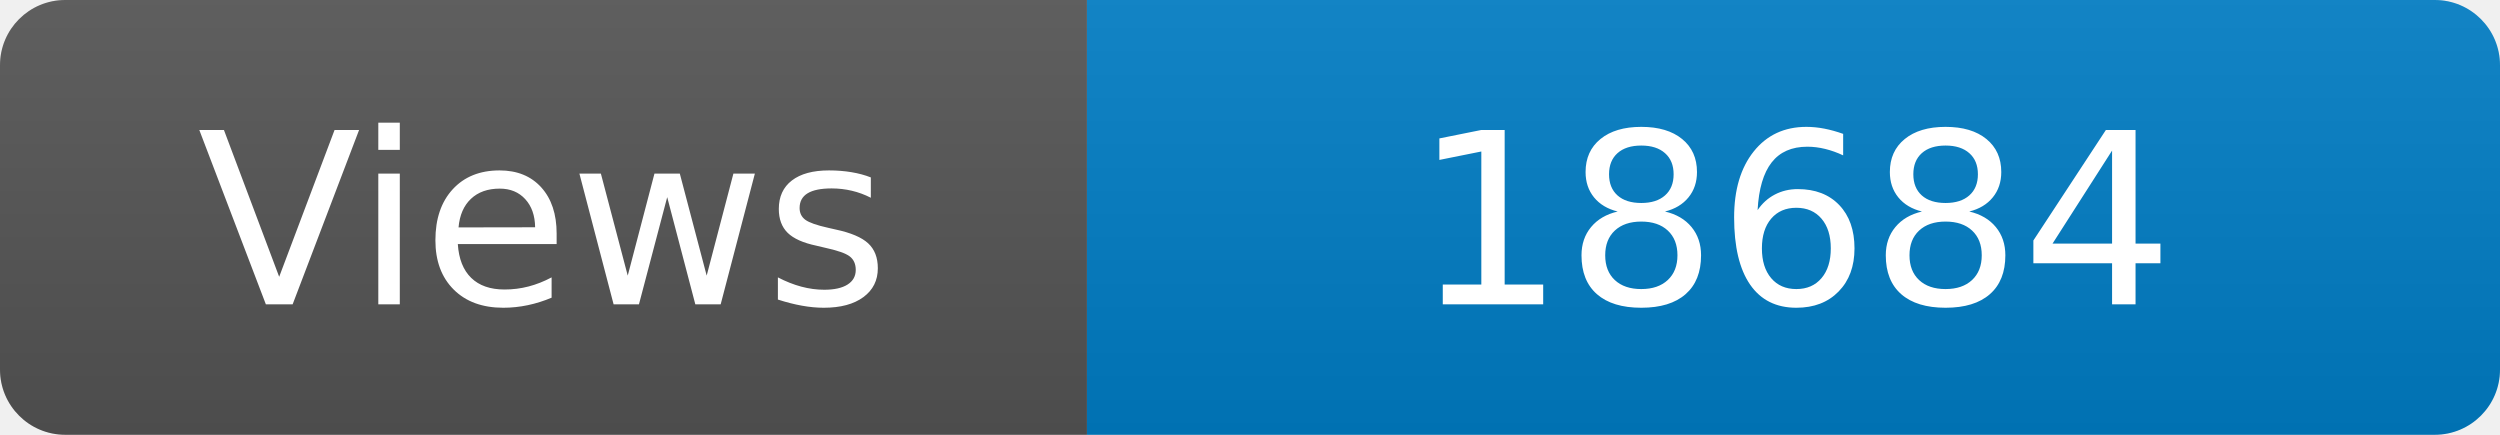
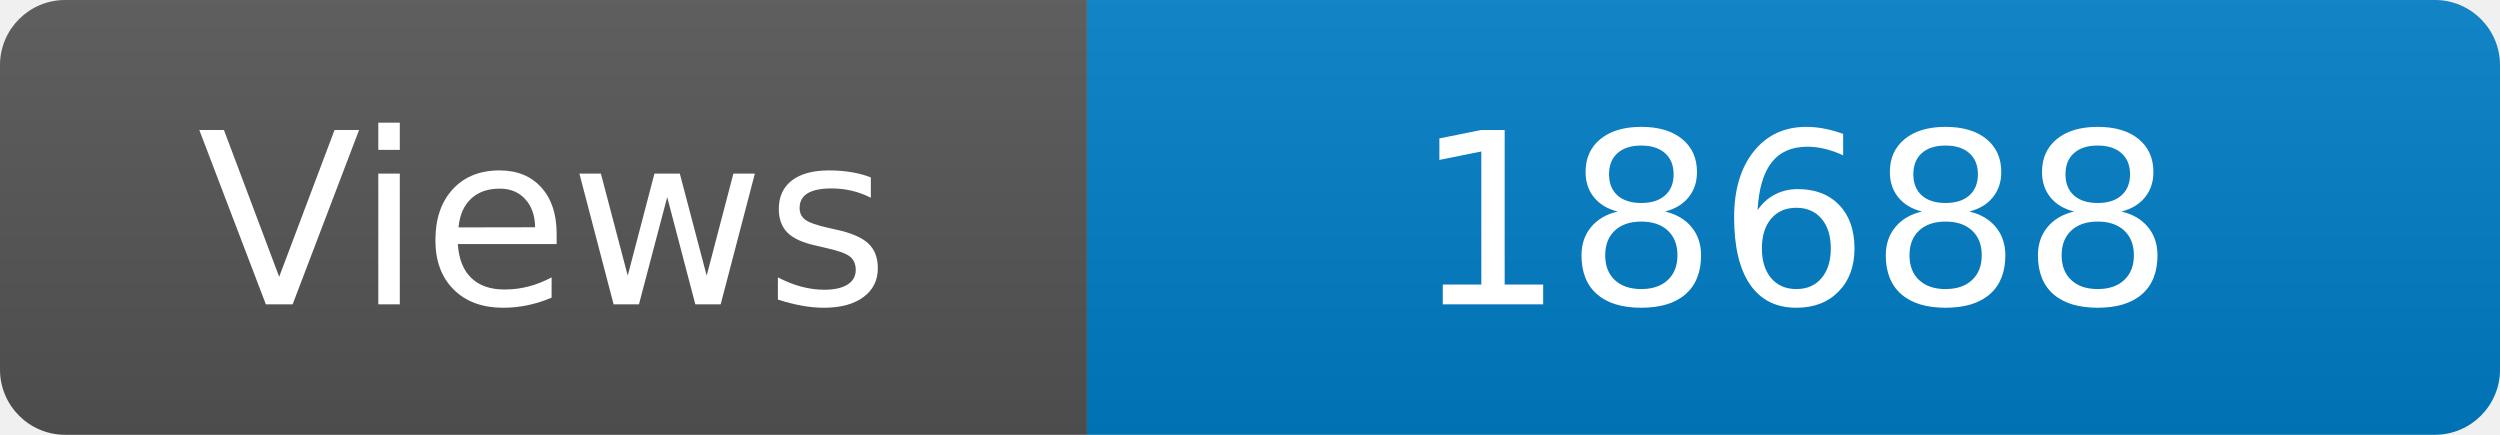
<svg xmlns="http://www.w3.org/2000/svg" width="115" height="20" role="img" aria-label="Maintained?: yes">
  <linearGradient id="s" x2="0" y2="100%">
    <stop offset="0" stop-color="#bbb" stop-opacity=".1" />
    <stop offset="1" stop-opacity=".1" />
  </linearGradient>
  <clipPath id="r">
    <rect width="115" height="20" rx="3" fill="#fff" />
  </clipPath>
  <g clip-path="url(#r)">
    <rect width="50" height="20" fill="#555" />
    <rect x="50" width="160" height="20" fill="#007ec6" />
    <rect width="115" height="20" fill="url(#s)" />
  </g>
  <g fill="#fff" text-anchor="middle" font-family="Verdana,Geneva,DejaVu Sans,sans-serif" font-size="110">
    <text x="250" y="140" transform="scale(.1)" fill="#fff">Views</text>
-     <text x="825" y="140" transform="scale(.1)" fill="#fff">18684</text>
+     <text x="825" y="140" transform="scale(.1)" fill="#fff">18688</text>
  </g>
</svg>
